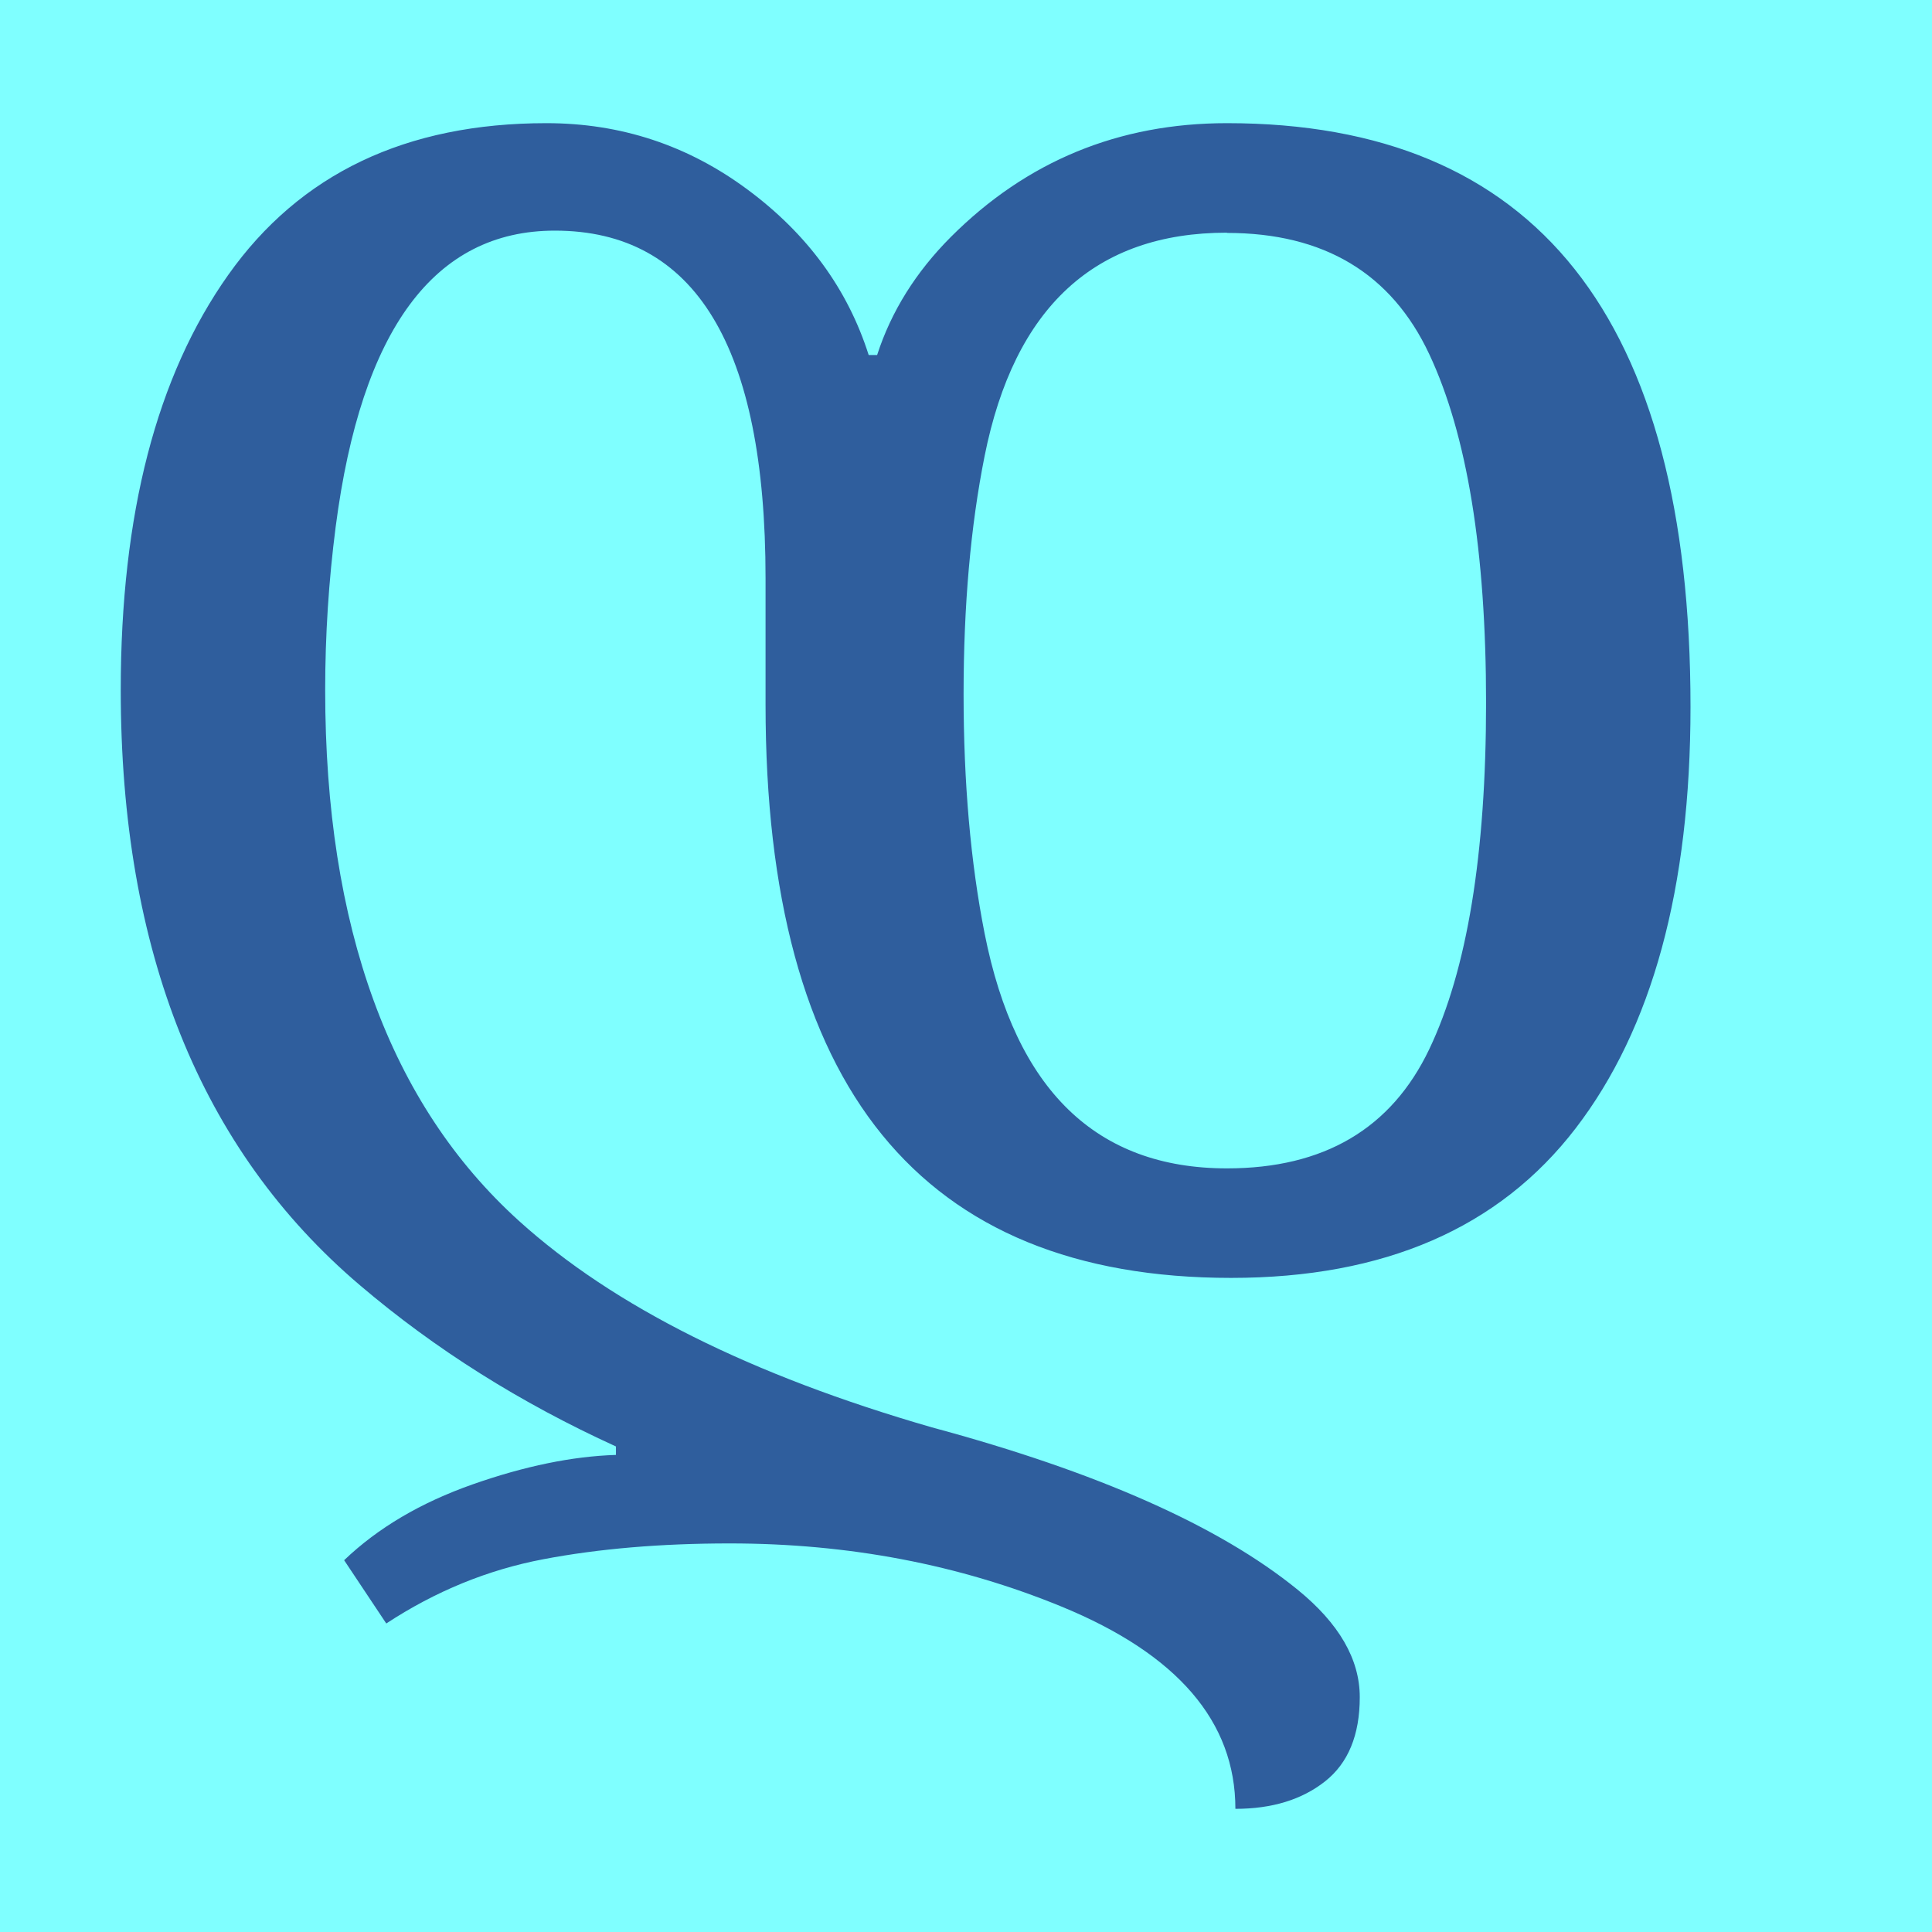
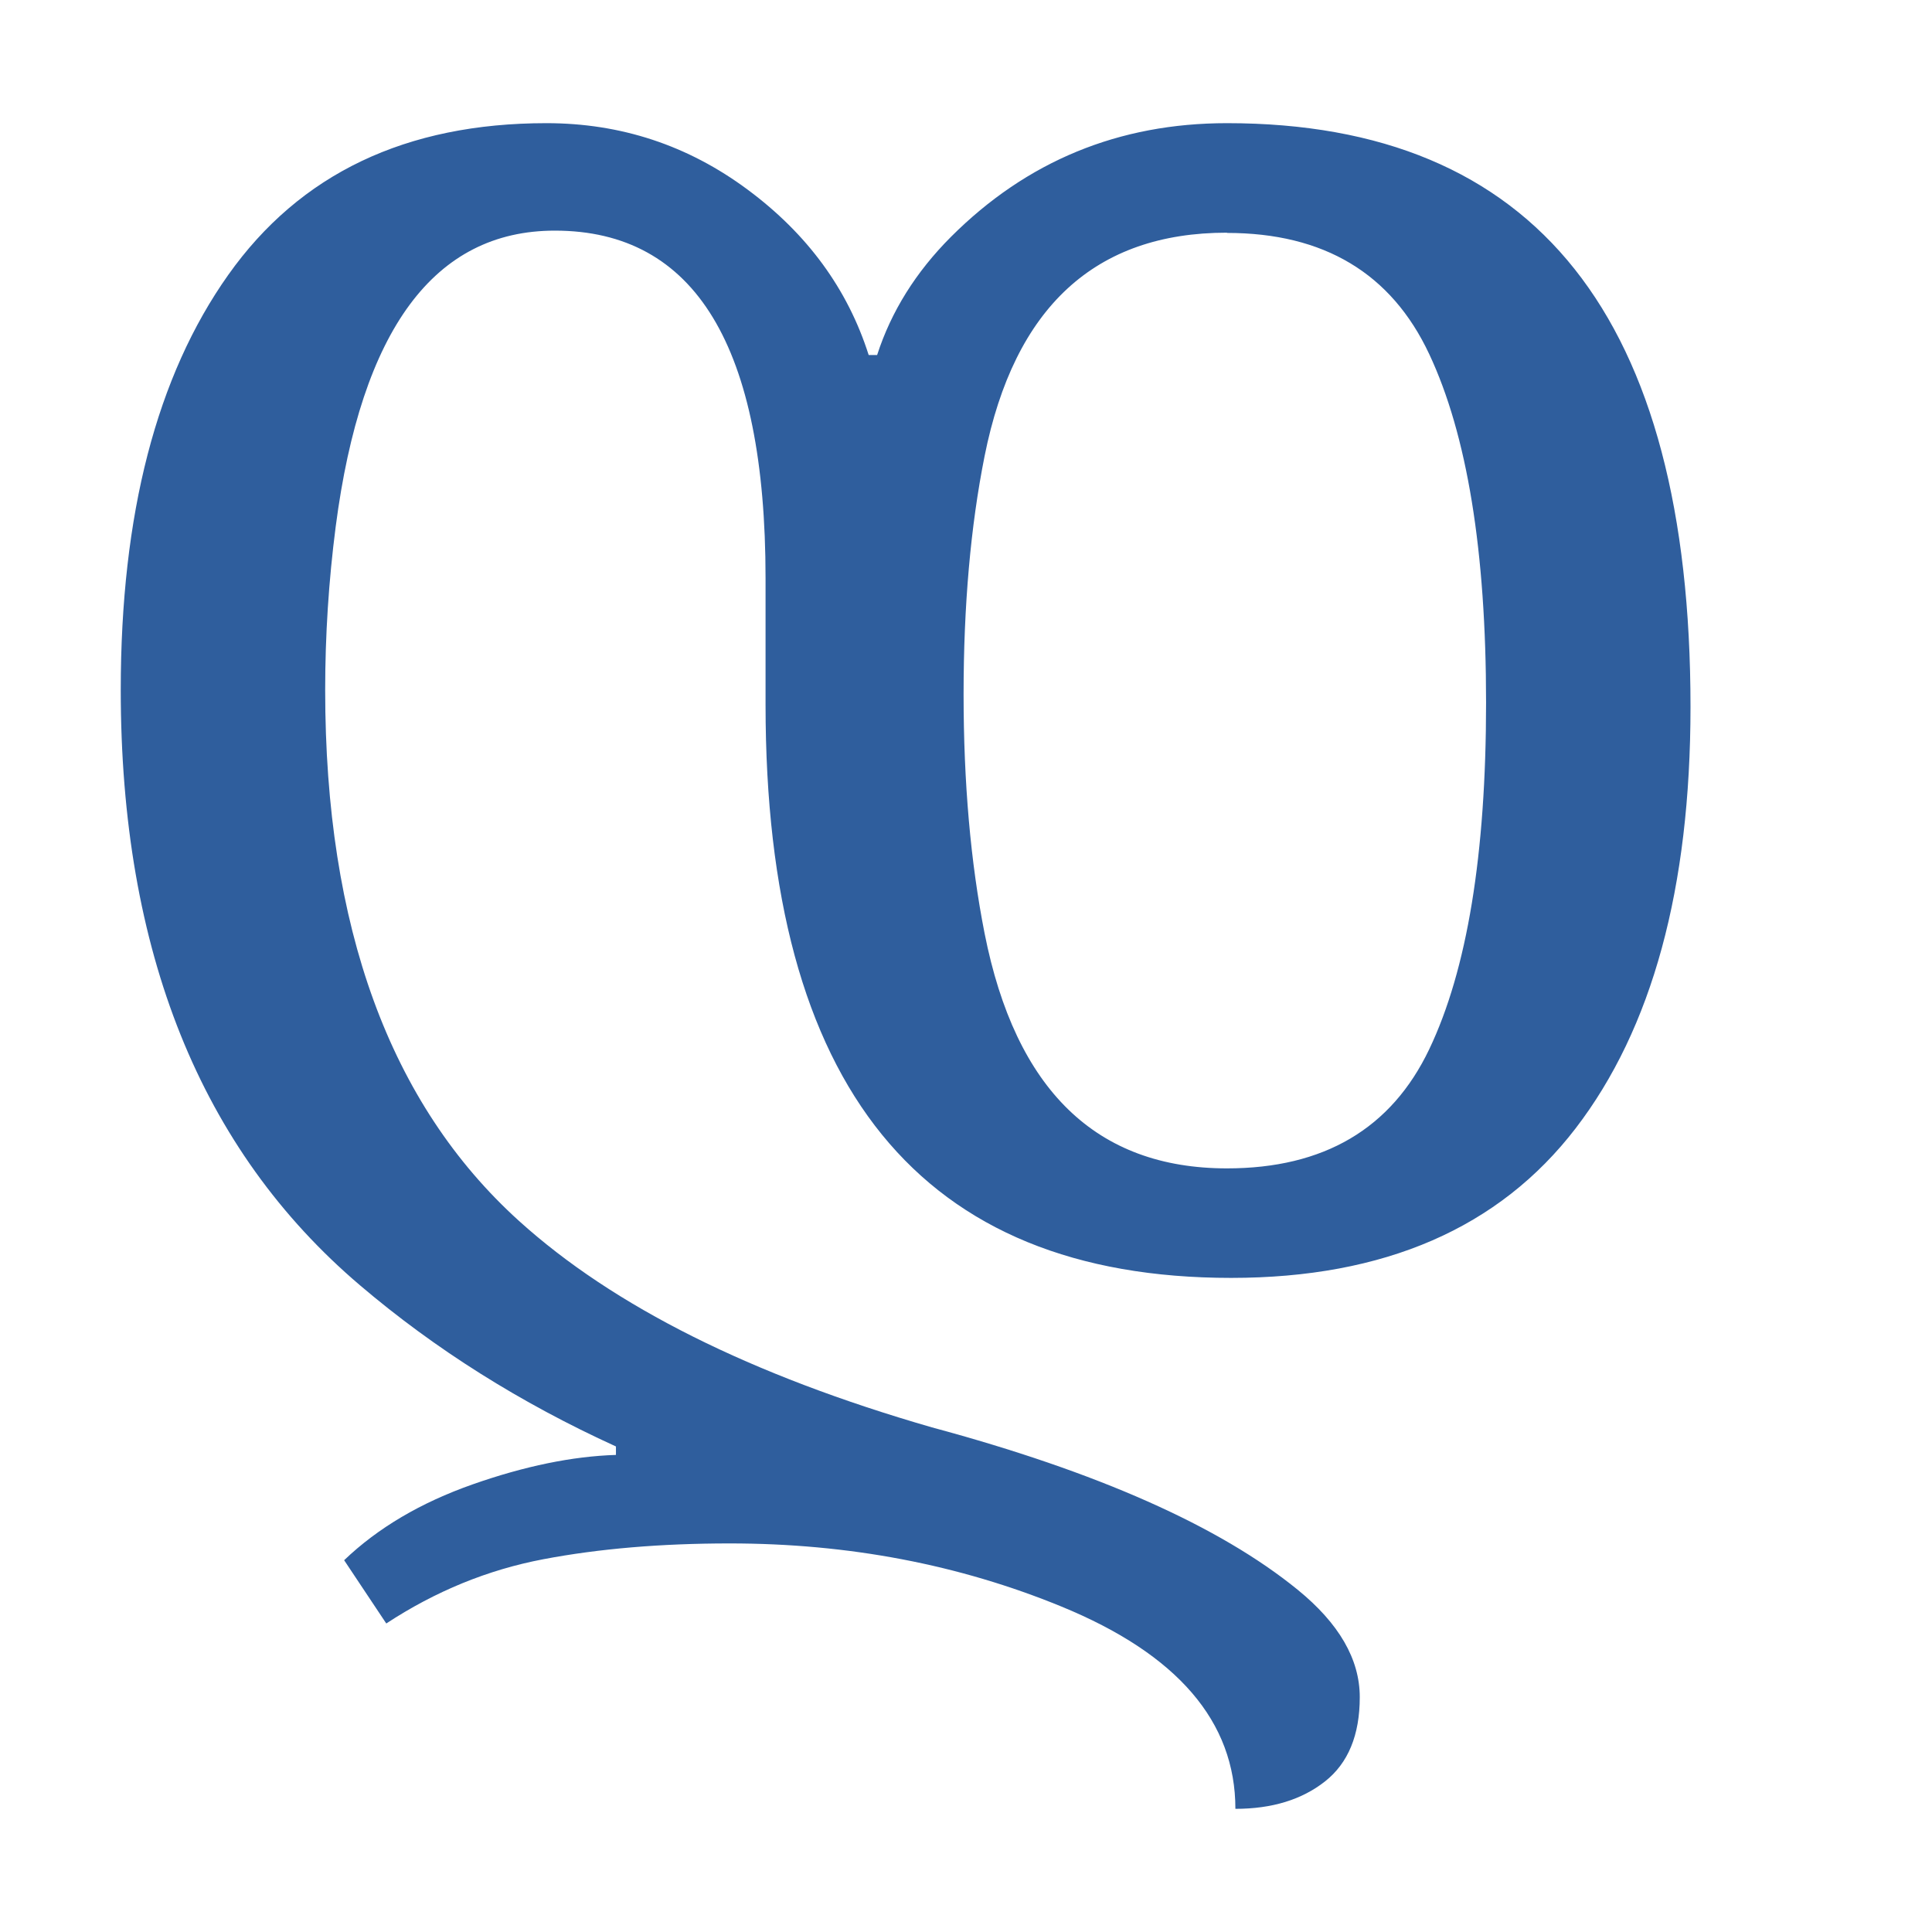
<svg xmlns="http://www.w3.org/2000/svg" width="16" height="16" viewBox="0 0 16 16" version="1.1" id="svg5">
  <defs id="defs2" />
  <g id="layer1">
-     <rect style="opacity:1;fill:#7fffff;stroke:none;stroke-width:4.438;stroke-linejoin:bevel;stop-color:#000000;fill-opacity:1" id="rect691" width="16" height="16" x="0" y="0" />
    <path d="M 10.161,1.02 Q 14,1.02 14,5.854 q 0,2.251 -0.951,3.49 -0.951,1.239 -2.853,1.239 -3.856,0 -3.856,-4.746 V 4.789 q 0,-2.879 -1.745,-2.879 -1.496,0 -1.815,2.452 -0.087,0.672 -0.087,1.352 0,2.945 1.605,4.397 1.174,1.062 3.42,1.71 2.057,0.554 3.028,1.344 0.515,0.419 0.515,0.89 0,0.471 -0.288,0.698 -0.288,0.227 -0.742,0.227 0,-1.084 -1.44,-1.675 -1.274,-0.523 -2.748,-0.523 -0.855,0 -1.544,0.131 -0.689,0.131 -1.3,0.532 L 2.85,12.921 q 0.419,-0.401 1.064,-0.628 0.646,-0.227 1.187,-0.244 V 11.979 Q 3.914,11.438 2.981,10.644 1,8.959 1,5.714 1,3.533 1.89,2.277 2.78,1.02 4.525,1.02 q 0.925,0 1.666,0.55 0.742,0.55 1.003,1.37 h 0.07 Q 7.439,2.399 7.875,1.962 8.817,1.02 10.161,1.02 Z m 0,0.907 q -1.637,0 -2.007,1.85 -0.174,0.872 -0.174,1.972 0,1.099 0.174,1.981 0.385,1.946 2.007,1.946 1.204,0 1.675,-0.986 0.471,-0.986 0.471,-2.87 0,-1.885 -0.471,-2.888 -0.471,-1.003 -1.675,-1.003 z" id="path28452" style="fill:#2f5e9d;stroke-width:1" />
  </g>
</svg>
